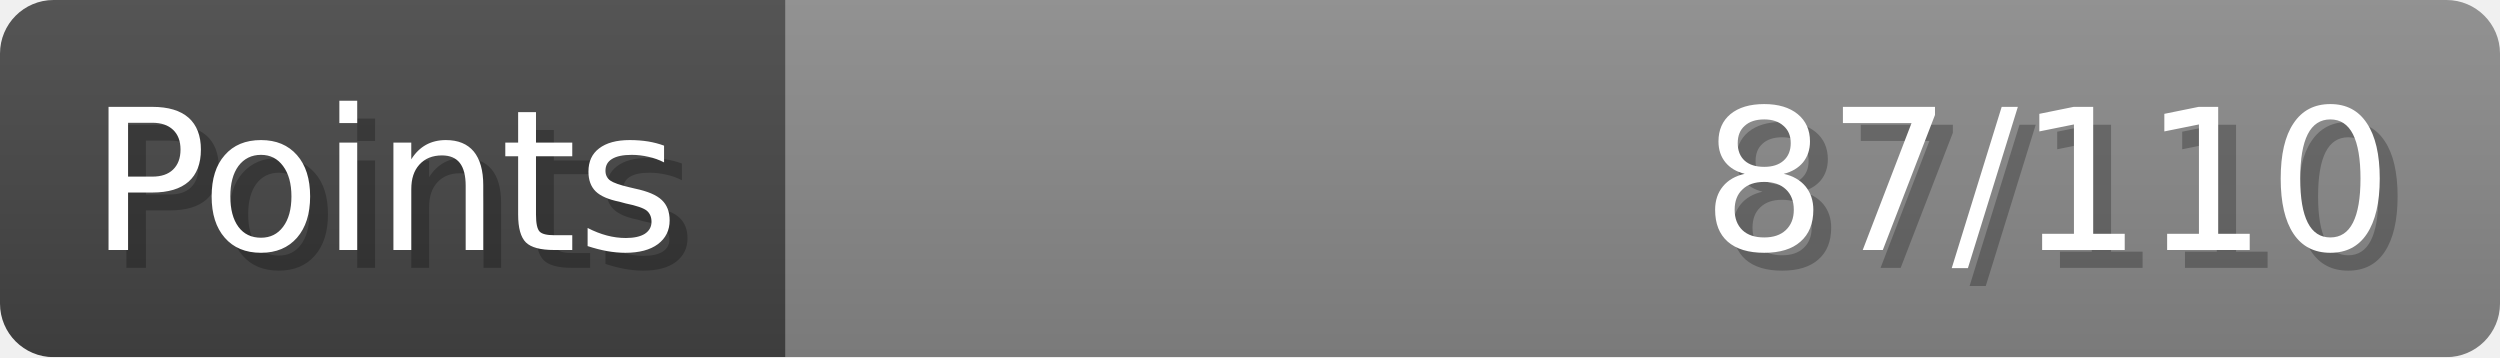
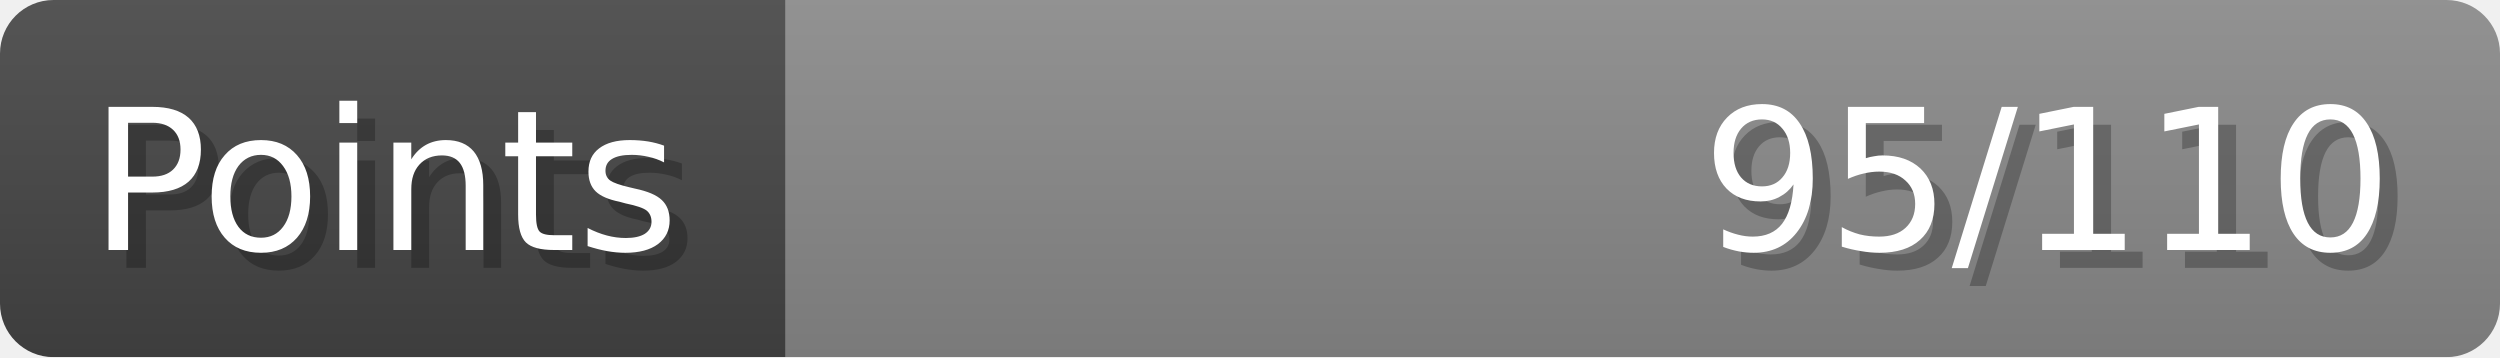
- <svg xmlns="http://www.w3.org/2000/svg" width="140px" height="20px" role="img" aria-label="Points: 87/110">
+ <svg xmlns="http://www.w3.org/2000/svg" width="140px" height="20px" role="img" aria-label="Points: 95/110">
  <linearGradient id="a" x2="0" y2="100%">
    <stop offset="0" stop-opacity=".1" stop-color="#EEE" />
    <stop offset="1" stop-opacity=".1" />
  </linearGradient>
  <mask id="m">
    <rect width="100%" height="100%" rx="3" fill="#FFF" />
  </mask>
  <g mask="url(#m)">
    <rect x="0" y="0" width="44" height="20" fill="#444" />
    <svg x="44" y="0" width="96" height="20">
      <rect width="100%" height="100%" fill="#888888" />
      <rect width="0%" height="100%" fill="#33CC11" transform="">
-         <animate attributeName="width" begin="0.5s" dur="600ms" from="0%" to="79%" repeatCount="1" fill="freeze" calcMode="spline" keyTimes="0; 1" keySplines="0.3, 0.61, 0.355, 1" />
+         <animate attributeName="width" begin="0.5s" dur="600ms" from="0%" to="86%" repeatCount="1" fill="freeze" calcMode="spline" keyTimes="0; 1" keySplines="0.3, 0.61, 0.355, 1" />
      </rect>
    </svg>
    <rect width="140" height="20" fill="url(#a)" />
  </g>
  <g aria-hidden="true" font-size="11" font-family="Verdana, DejaVu Sans, sans-serif" fill="#FFFFFF">
    <text x="6" y="15" fill="#000" opacity="0.25">Points</text>
    <text x="5" y="14">Points</text>
-     <text x="135" y="15" fill="#000" opacity="0.25" text-anchor="end">87/110</text>
-     <text x="134" y="14" text-anchor="end">87/110</text>
+     <text x="135" y="15" fill="#000" opacity="0.25" text-anchor="end">95/110</text>
+     <text x="134" y="14" text-anchor="end">95/110</text>
  </g>
</svg>
